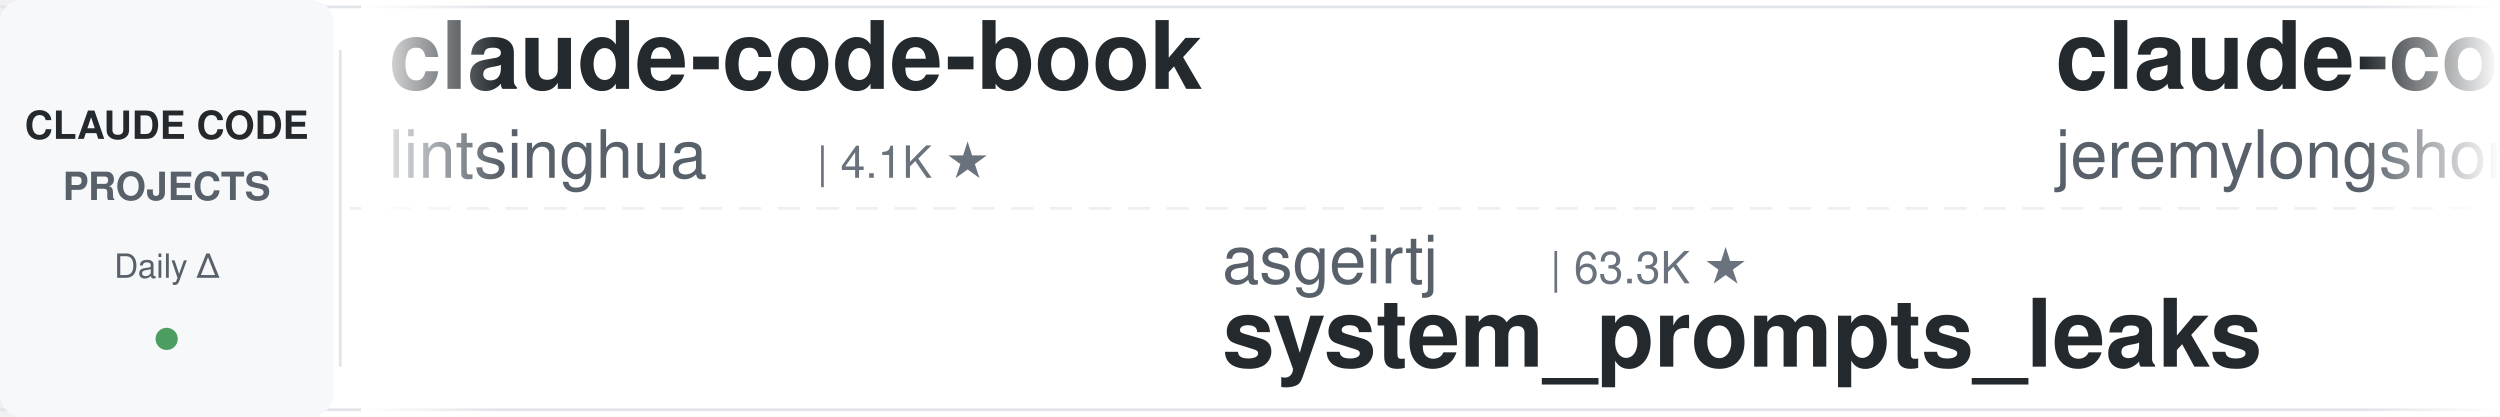
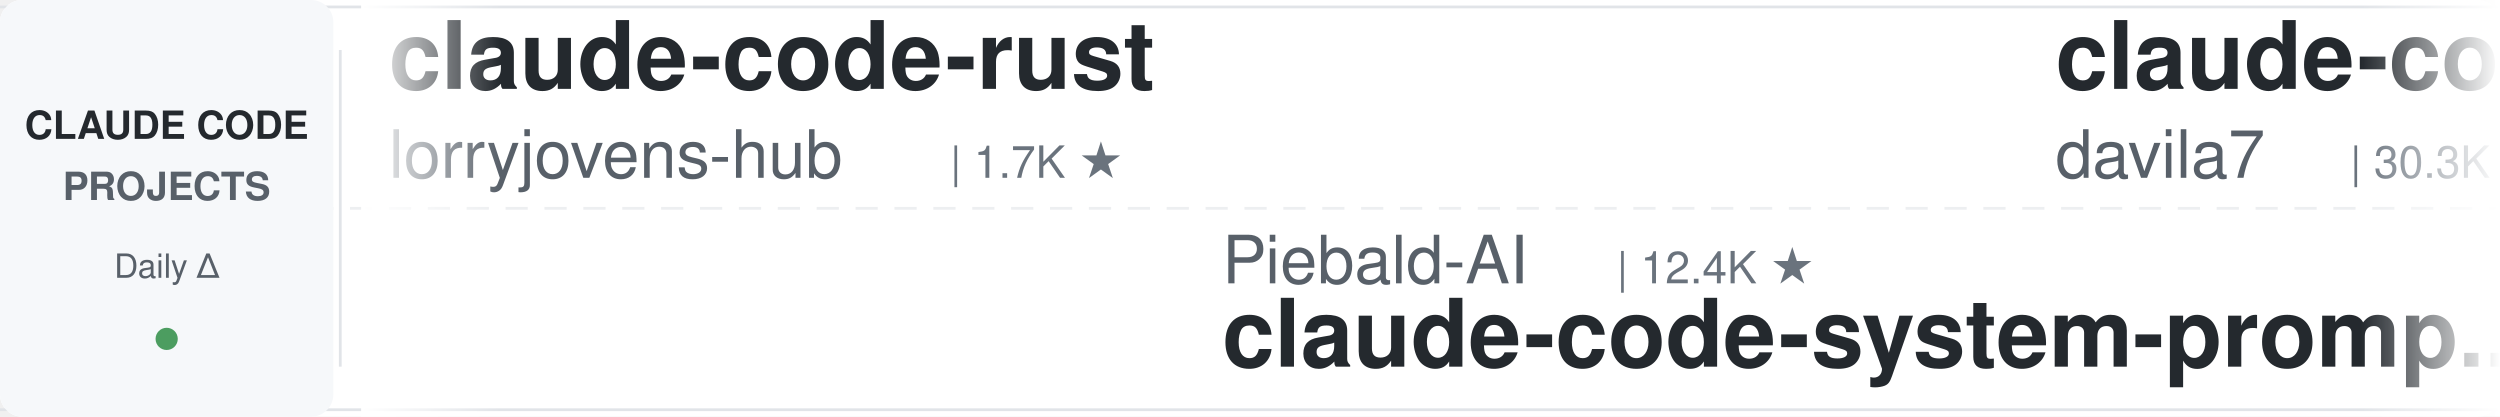
<svg xmlns="http://www.w3.org/2000/svg" width="900" height="150">
  <defs>
    <linearGradient id="leftFade" x1="0%" y1="0%" x2="100%" y2="0%">
      <stop offset="0%" style="stop-color:#ffffff;stop-opacity:1" />
      <stop offset="100%" style="stop-color:#ffffff;stop-opacity:0" />
    </linearGradient>
    <linearGradient id="rightFade" x1="0%" y1="0%" x2="100%" y2="0%">
      <stop offset="0%" style="stop-color:#ffffff;stop-opacity:0" />
      <stop offset="100%" style="stop-color:#ffffff;stop-opacity:1" />
    </linearGradient>
  </defs>
  <rect width="900" height="150" fill="#ffffff" rx="8" />
  <rect x="0" y="2" width="900" height="1" fill="#e1e4e8" />
  <rect x="0" y="147" width="900" height="1" fill="#e1e4e8" />
  <line x1="0" y1="75" x2="900" y2="75" stroke="#e1e4e8" stroke-width="1" stroke-dasharray="8 6" opacity="0.6" />
  <rect x="0" y="0" width="120" height="150" fill="#f6f8fa" rx="8" />
  <text x="60" y="50" font-family="-apple-system, BlinkMacSystemFont, 'Segoe UI', Helvetica, Arial, sans-serif" font-size="14" font-weight="600" fill="#24292e" text-anchor="middle">CLAUDE CODE</text>
  <text x="60" y="72" font-family="-apple-system, BlinkMacSystemFont, 'Segoe UI', Helvetica, Arial, sans-serif" font-size="14" font-weight="600" fill="#586069" text-anchor="middle">PROJECTS</text>
  <text x="60" y="100" font-family="-apple-system, BlinkMacSystemFont, 'Segoe UI', Helvetica, Arial, sans-serif" font-size="12" font-weight="500" fill="#586069" text-anchor="middle">Daily Δ</text>
  <circle cx="60" cy="122" r="4" fill="#22863a" opacity="0.8" />
  <rect x="122" y="18" width="1" height="114" fill="#e1e4e8" />
  <clipPath id="tickerClip">
    <rect x="130" y="0" width="770" height="150" />
  </clipPath>
  <g clip-path="url(#tickerClip)">
    <g id="tickerItems">
      <animateTransform attributeName="transform" attributeType="XML" type="translate" from="0 0" to="-3000 0" dur="54s" repeatCount="indefinite" />
      <g transform="translate(0, 0)">
-         <text x="140" y="32" font-family="-apple-system, BlinkMacSystemFont, 'Segoe UI', Helvetica, Arial, sans-serif" font-size="34" font-weight="600" fill="#24292e">claude-code-book</text>
-         <text x="140" y="64" font-family="-apple-system, BlinkMacSystemFont, 'Segoe UI', Helvetica, Arial, sans-serif" font-size="24" font-weight="400" fill="#586069">lintsinghua</text>
-         <text x="294" y="64" font-family="-apple-system, BlinkMacSystemFont, 'Segoe UI', Helvetica, Arial, sans-serif" font-size="16" font-weight="500" fill="#6a737d">| 4.1K ★</text>
+         <text x="140" y="32" font-family="-apple-system, BlinkMacSystemFont, 'Segoe UI', Helvetica, Arial, sans-serif" font-size="34" font-weight="600" fill="#24292e">claude-code-rust</text>
+         <text x="140" y="64" font-family="-apple-system, BlinkMacSystemFont, 'Segoe UI', Helvetica, Arial, sans-serif" font-size="24" font-weight="400" fill="#586069">lorryjovens-hub</text>
+         <text x="342" y="64" font-family="-apple-system, BlinkMacSystemFont, 'Segoe UI', Helvetica, Arial, sans-serif" font-size="16" font-weight="500" fill="#6a737d">| 1.7K ★</text>
      </g>
      <g transform="translate(300, 0)">
-         <text x="140" y="102" font-family="-apple-system, BlinkMacSystemFont, 'Segoe UI', Helvetica, Arial, sans-serif" font-size="24" font-weight="400" fill="#586069">asgeirtj</text>
-         <text x="258" y="102" font-family="-apple-system, BlinkMacSystemFont, 'Segoe UI', Helvetica, Arial, sans-serif" font-size="16" font-weight="500" fill="#6a737d">| 63.3K ★</text>
-         <text x="140" y="132" font-family="-apple-system, BlinkMacSystemFont, 'Segoe UI', Helvetica, Arial, sans-serif" font-size="34" font-weight="600" fill="#24292e">system_prompts_leaks</text>
+         <text x="140" y="102" font-family="-apple-system, BlinkMacSystemFont, 'Segoe UI', Helvetica, Arial, sans-serif" font-size="24" font-weight="400" fill="#586069">Piebald-AI</text>
+         <text x="282" y="102" font-family="-apple-system, BlinkMacSystemFont, 'Segoe UI', Helvetica, Arial, sans-serif" font-size="16" font-weight="500" fill="#6a737d">| 12.4K ★</text>
+         <text x="140" y="132" font-family="-apple-system, BlinkMacSystemFont, 'Segoe UI', Helvetica, Arial, sans-serif" font-size="34" font-weight="600" fill="#24292e">claude-code-system-promp...</text>
      </g>
      <g transform="translate(600, 0)">
-         <text x="140" y="32" font-family="-apple-system, BlinkMacSystemFont, 'Segoe UI', Helvetica, Arial, sans-serif" font-size="34" font-weight="600" fill="#24292e">claude-code-plugins-plus...</text>
-         <text x="140" y="64" font-family="-apple-system, BlinkMacSystemFont, 'Segoe UI', Helvetica, Arial, sans-serif" font-size="24" font-weight="400" fill="#586069">jeremylongshore</text>
-         <text x="342" y="64" font-family="-apple-system, BlinkMacSystemFont, 'Segoe UI', Helvetica, Arial, sans-serif" font-size="16" font-weight="500" fill="#6a737d">| 2.7K ★</text>
-       </g>
-       <g transform="translate(900, 0)">
-         <text x="140" y="102" font-family="-apple-system, BlinkMacSystemFont, 'Segoe UI', Helvetica, Arial, sans-serif" font-size="24" font-weight="400" fill="#586069">nicedreamzapp</text>
-         <text x="318" y="102" font-family="-apple-system, BlinkMacSystemFont, 'Segoe UI', Helvetica, Arial, sans-serif" font-size="16" font-weight="500" fill="#6a737d">| 3.2K ★</text>
-         <text x="140" y="132" font-family="-apple-system, BlinkMacSystemFont, 'Segoe UI', Helvetica, Arial, sans-serif" font-size="34" font-weight="600" fill="#24292e">claude-code-local</text>
-       </g>
-       <g transform="translate(1200, 0)">
-         <text x="140" y="32" font-family="-apple-system, BlinkMacSystemFont, 'Segoe UI', Helvetica, Arial, sans-serif" font-size="34" font-weight="600" fill="#24292e">claude-code-hub</text>
-         <text x="140" y="64" font-family="-apple-system, BlinkMacSystemFont, 'Segoe UI', Helvetica, Arial, sans-serif" font-size="24" font-weight="400" fill="#586069">ding113</text>
-         <text x="246" y="64" font-family="-apple-system, BlinkMacSystemFont, 'Segoe UI', Helvetica, Arial, sans-serif" font-size="16" font-weight="500" fill="#6a737d">| 3.3K ★</text>
-       </g>
-       <g transform="translate(1500, 0)">
-         <text x="140" y="102" font-family="-apple-system, BlinkMacSystemFont, 'Segoe UI', Helvetica, Arial, sans-serif" font-size="24" font-weight="400" fill="#586069">Pimzino</text>
-         <text x="246" y="102" font-family="-apple-system, BlinkMacSystemFont, 'Segoe UI', Helvetica, Arial, sans-serif" font-size="16" font-weight="500" fill="#6a737d">| 3.8K ★</text>
-         <text x="140" y="132" font-family="-apple-system, BlinkMacSystemFont, 'Segoe UI', Helvetica, Arial, sans-serif" font-size="34" font-weight="600" fill="#24292e">claude-code-spec-workflo...</text>
-       </g>
-       <g transform="translate(1800, 0)">
-         <text x="140" y="32" font-family="-apple-system, BlinkMacSystemFont, 'Segoe UI', Helvetica, Arial, sans-serif" font-size="34" font-weight="600" fill="#24292e">claude-code-best-practic...</text>
-         <text x="140" y="64" font-family="-apple-system, BlinkMacSystemFont, 'Segoe UI', Helvetica, Arial, sans-serif" font-size="24" font-weight="400" fill="#586069">shanraisshan</text>
-         <text x="306" y="64" font-family="-apple-system, BlinkMacSystemFont, 'Segoe UI', Helvetica, Arial, sans-serif" font-size="16" font-weight="500" fill="#6a737d">| 64.8K ★</text>
-       </g>
-       <g transform="translate(2100, 0)">
-         <text x="140" y="102" font-family="-apple-system, BlinkMacSystemFont, 'Segoe UI', Helvetica, Arial, sans-serif" font-size="24" font-weight="400" fill="#586069">WorldFlowAI</text>
-         <text x="294" y="102" font-family="-apple-system, BlinkMacSystemFont, 'Segoe UI', Helvetica, Arial, sans-serif" font-size="16" font-weight="500" fill="#6a737d">| 1.5K ★</text>
-         <text x="140" y="132" font-family="-apple-system, BlinkMacSystemFont, 'Segoe UI', Helvetica, Arial, sans-serif" font-size="34" font-weight="600" fill="#24292e">everything-claude-code</text>
-       </g>
-       <g transform="translate(2400, 0)">
        <text x="140" y="32" font-family="-apple-system, BlinkMacSystemFont, 'Segoe UI', Helvetica, Arial, sans-serif" font-size="34" font-weight="600" fill="#24292e">claude-code-templates</text>
        <text x="140" y="64" font-family="-apple-system, BlinkMacSystemFont, 'Segoe UI', Helvetica, Arial, sans-serif" font-size="24" font-weight="400" fill="#586069">davila7</text>
        <text x="246" y="64" font-family="-apple-system, BlinkMacSystemFont, 'Segoe UI', Helvetica, Arial, sans-serif" font-size="16" font-weight="500" fill="#6a737d">| 30.3K ★</text>
      </g>
+       <g transform="translate(900, 0)">
+         <text x="140" y="102" font-family="-apple-system, BlinkMacSystemFont, 'Segoe UI', Helvetica, Arial, sans-serif" font-size="24" font-weight="400" fill="#586069">alejandrobalderas</text>
+         <text x="366" y="102" font-family="-apple-system, BlinkMacSystemFont, 'Segoe UI', Helvetica, Arial, sans-serif" font-size="16" font-weight="500" fill="#6a737d">| 2.8K ★</text>
+         <text x="140" y="132" font-family="-apple-system, BlinkMacSystemFont, 'Segoe UI', Helvetica, Arial, sans-serif" font-size="34" font-weight="600" fill="#24292e">claude-code-from-source</text>
+       </g>
+       <g transform="translate(1200, 0)">
+         <text x="140" y="32" font-family="-apple-system, BlinkMacSystemFont, 'Segoe UI', Helvetica, Arial, sans-serif" font-size="34" font-weight="600" fill="#24292e">awesome-claude-code-tool...</text>
+         <text x="140" y="64" font-family="-apple-system, BlinkMacSystemFont, 'Segoe UI', Helvetica, Arial, sans-serif" font-size="24" font-weight="400" fill="#586069">rohitg00</text>
+         <text x="258" y="64" font-family="-apple-system, BlinkMacSystemFont, 'Segoe UI', Helvetica, Arial, sans-serif" font-size="16" font-weight="500" fill="#6a737d">| 2.5K ★</text>
+       </g>
+       <g transform="translate(1500, 0)">
+         <text x="140" y="102" font-family="-apple-system, BlinkMacSystemFont, 'Segoe UI', Helvetica, Arial, sans-serif" font-size="24" font-weight="400" fill="#586069">ykdojo</text>
+         <text x="234" y="102" font-family="-apple-system, BlinkMacSystemFont, 'Segoe UI', Helvetica, Arial, sans-serif" font-size="16" font-weight="500" fill="#6a737d">| 9.8K ★</text>
+         <text x="140" y="132" font-family="-apple-system, BlinkMacSystemFont, 'Segoe UI', Helvetica, Arial, sans-serif" font-size="34" font-weight="600" fill="#24292e">claude-code-tips</text>
+       </g>
+       <g transform="translate(1800, 0)">
+         <text x="140" y="32" font-family="-apple-system, BlinkMacSystemFont, 'Segoe UI', Helvetica, Arial, sans-serif" font-size="34" font-weight="600" fill="#24292e">claude-code-local</text>
+         <text x="140" y="64" font-family="-apple-system, BlinkMacSystemFont, 'Segoe UI', Helvetica, Arial, sans-serif" font-size="24" font-weight="400" fill="#586069">nicedreamzapp</text>
+         <text x="318" y="64" font-family="-apple-system, BlinkMacSystemFont, 'Segoe UI', Helvetica, Arial, sans-serif" font-size="16" font-weight="500" fill="#6a737d">| 3.2K ★</text>
+       </g>
+       <g transform="translate(2100, 0)">
+         <text x="140" y="102" font-family="-apple-system, BlinkMacSystemFont, 'Segoe UI', Helvetica, Arial, sans-serif" font-size="24" font-weight="400" fill="#586069">daymade</text>
+         <text x="246" y="102" font-family="-apple-system, BlinkMacSystemFont, 'Segoe UI', Helvetica, Arial, sans-serif" font-size="16" font-weight="500" fill="#6a737d">| 1.3K ★</text>
+         <text x="140" y="132" font-family="-apple-system, BlinkMacSystemFont, 'Segoe UI', Helvetica, Arial, sans-serif" font-size="34" font-weight="600" fill="#24292e">claude-code-skills</text>
+       </g>
+       <g transform="translate(2400, 0)">
+         <text x="140" y="32" font-family="-apple-system, BlinkMacSystemFont, 'Segoe UI', Helvetica, Arial, sans-serif" font-size="34" font-weight="600" fill="#24292e">claude-code-source</text>
+         <text x="140" y="64" font-family="-apple-system, BlinkMacSystemFont, 'Segoe UI', Helvetica, Arial, sans-serif" font-size="24" font-weight="400" fill="#586069">hangsman</text>
+         <text x="258" y="64" font-family="-apple-system, BlinkMacSystemFont, 'Segoe UI', Helvetica, Arial, sans-serif" font-size="16" font-weight="500" fill="#6a737d">| 790 ★</text>
+       </g>
      <g transform="translate(2700, 0)">
-         <text x="140" y="102" font-family="-apple-system, BlinkMacSystemFont, 'Segoe UI', Helvetica, Arial, sans-serif" font-size="24" font-weight="400" fill="#586069">SeemSeam</text>
-         <text x="258" y="102" font-family="-apple-system, BlinkMacSystemFont, 'Segoe UI', Helvetica, Arial, sans-serif" font-size="16" font-weight="500" fill="#6a737d">| 3.4K ★</text>
-         <text x="140" y="132" font-family="-apple-system, BlinkMacSystemFont, 'Segoe UI', Helvetica, Arial, sans-serif" font-size="34" font-weight="600" fill="#24292e">claude_codex_bridge</text>
+         <text x="140" y="102" font-family="-apple-system, BlinkMacSystemFont, 'Segoe UI', Helvetica, Arial, sans-serif" font-size="24" font-weight="400" fill="#586069">anthropics</text>
+         <text x="282" y="102" font-family="-apple-system, BlinkMacSystemFont, 'Segoe UI', Helvetica, Arial, sans-serif" font-size="16" font-weight="500" fill="#6a737d">| 6.0K ★</text>
+         <text x="140" y="132" font-family="-apple-system, BlinkMacSystemFont, 'Segoe UI', Helvetica, Arial, sans-serif" font-size="34" font-weight="600" fill="#24292e">claude-code-security-rev...</text>
      </g>
      <g transform="translate(3000, 0)">
-         <text x="140" y="32" font-family="-apple-system, BlinkMacSystemFont, 'Segoe UI', Helvetica, Arial, sans-serif" font-size="34" font-weight="600" fill="#24292e">claude-code-book</text>
-         <text x="140" y="64" font-family="-apple-system, BlinkMacSystemFont, 'Segoe UI', Helvetica, Arial, sans-serif" font-size="24" font-weight="400" fill="#586069">lintsinghua</text>
-         <text x="294" y="64" font-family="-apple-system, BlinkMacSystemFont, 'Segoe UI', Helvetica, Arial, sans-serif" font-size="16" font-weight="500" fill="#6a737d">| 4.1K ★</text>
+         <text x="140" y="32" font-family="-apple-system, BlinkMacSystemFont, 'Segoe UI', Helvetica, Arial, sans-serif" font-size="34" font-weight="600" fill="#24292e">claude-code-rust</text>
+         <text x="140" y="64" font-family="-apple-system, BlinkMacSystemFont, 'Segoe UI', Helvetica, Arial, sans-serif" font-size="24" font-weight="400" fill="#586069">lorryjovens-hub</text>
+         <text x="342" y="64" font-family="-apple-system, BlinkMacSystemFont, 'Segoe UI', Helvetica, Arial, sans-serif" font-size="16" font-weight="500" fill="#6a737d">| 1.7K ★</text>
      </g>
      <g transform="translate(3300, 0)">
-         <text x="140" y="102" font-family="-apple-system, BlinkMacSystemFont, 'Segoe UI', Helvetica, Arial, sans-serif" font-size="24" font-weight="400" fill="#586069">asgeirtj</text>
-         <text x="258" y="102" font-family="-apple-system, BlinkMacSystemFont, 'Segoe UI', Helvetica, Arial, sans-serif" font-size="16" font-weight="500" fill="#6a737d">| 63.3K ★</text>
-         <text x="140" y="132" font-family="-apple-system, BlinkMacSystemFont, 'Segoe UI', Helvetica, Arial, sans-serif" font-size="34" font-weight="600" fill="#24292e">system_prompts_leaks</text>
+         <text x="140" y="102" font-family="-apple-system, BlinkMacSystemFont, 'Segoe UI', Helvetica, Arial, sans-serif" font-size="24" font-weight="400" fill="#586069">Piebald-AI</text>
+         <text x="282" y="102" font-family="-apple-system, BlinkMacSystemFont, 'Segoe UI', Helvetica, Arial, sans-serif" font-size="16" font-weight="500" fill="#6a737d">| 12.4K ★</text>
+         <text x="140" y="132" font-family="-apple-system, BlinkMacSystemFont, 'Segoe UI', Helvetica, Arial, sans-serif" font-size="34" font-weight="600" fill="#24292e">claude-code-system-promp...</text>
      </g>
      <g transform="translate(3600, 0)">
-         <text x="140" y="32" font-family="-apple-system, BlinkMacSystemFont, 'Segoe UI', Helvetica, Arial, sans-serif" font-size="34" font-weight="600" fill="#24292e">claude-code-plugins-plus...</text>
-         <text x="140" y="64" font-family="-apple-system, BlinkMacSystemFont, 'Segoe UI', Helvetica, Arial, sans-serif" font-size="24" font-weight="400" fill="#586069">jeremylongshore</text>
-         <text x="342" y="64" font-family="-apple-system, BlinkMacSystemFont, 'Segoe UI', Helvetica, Arial, sans-serif" font-size="16" font-weight="500" fill="#6a737d">| 2.7K ★</text>
+         <text x="140" y="32" font-family="-apple-system, BlinkMacSystemFont, 'Segoe UI', Helvetica, Arial, sans-serif" font-size="34" font-weight="600" fill="#24292e">claude-code-templates</text>
+         <text x="140" y="64" font-family="-apple-system, BlinkMacSystemFont, 'Segoe UI', Helvetica, Arial, sans-serif" font-size="24" font-weight="400" fill="#586069">davila7</text>
+         <text x="246" y="64" font-family="-apple-system, BlinkMacSystemFont, 'Segoe UI', Helvetica, Arial, sans-serif" font-size="16" font-weight="500" fill="#6a737d">| 30.3K ★</text>
      </g>
      <g transform="translate(3900, 0)">
-         <text x="140" y="102" font-family="-apple-system, BlinkMacSystemFont, 'Segoe UI', Helvetica, Arial, sans-serif" font-size="24" font-weight="400" fill="#586069">nicedreamzapp</text>
-         <text x="318" y="102" font-family="-apple-system, BlinkMacSystemFont, 'Segoe UI', Helvetica, Arial, sans-serif" font-size="16" font-weight="500" fill="#6a737d">| 3.2K ★</text>
-         <text x="140" y="132" font-family="-apple-system, BlinkMacSystemFont, 'Segoe UI', Helvetica, Arial, sans-serif" font-size="34" font-weight="600" fill="#24292e">claude-code-local</text>
+         <text x="140" y="102" font-family="-apple-system, BlinkMacSystemFont, 'Segoe UI', Helvetica, Arial, sans-serif" font-size="24" font-weight="400" fill="#586069">alejandrobalderas</text>
+         <text x="366" y="102" font-family="-apple-system, BlinkMacSystemFont, 'Segoe UI', Helvetica, Arial, sans-serif" font-size="16" font-weight="500" fill="#6a737d">| 2.8K ★</text>
+         <text x="140" y="132" font-family="-apple-system, BlinkMacSystemFont, 'Segoe UI', Helvetica, Arial, sans-serif" font-size="34" font-weight="600" fill="#24292e">claude-code-from-source</text>
      </g>
    </g>
  </g>
  <rect x="130" y="0" width="50" height="150" fill="url(#leftFade)" />
  <rect x="850" y="0" width="50" height="150" fill="url(#rightFade)" />
</svg>
